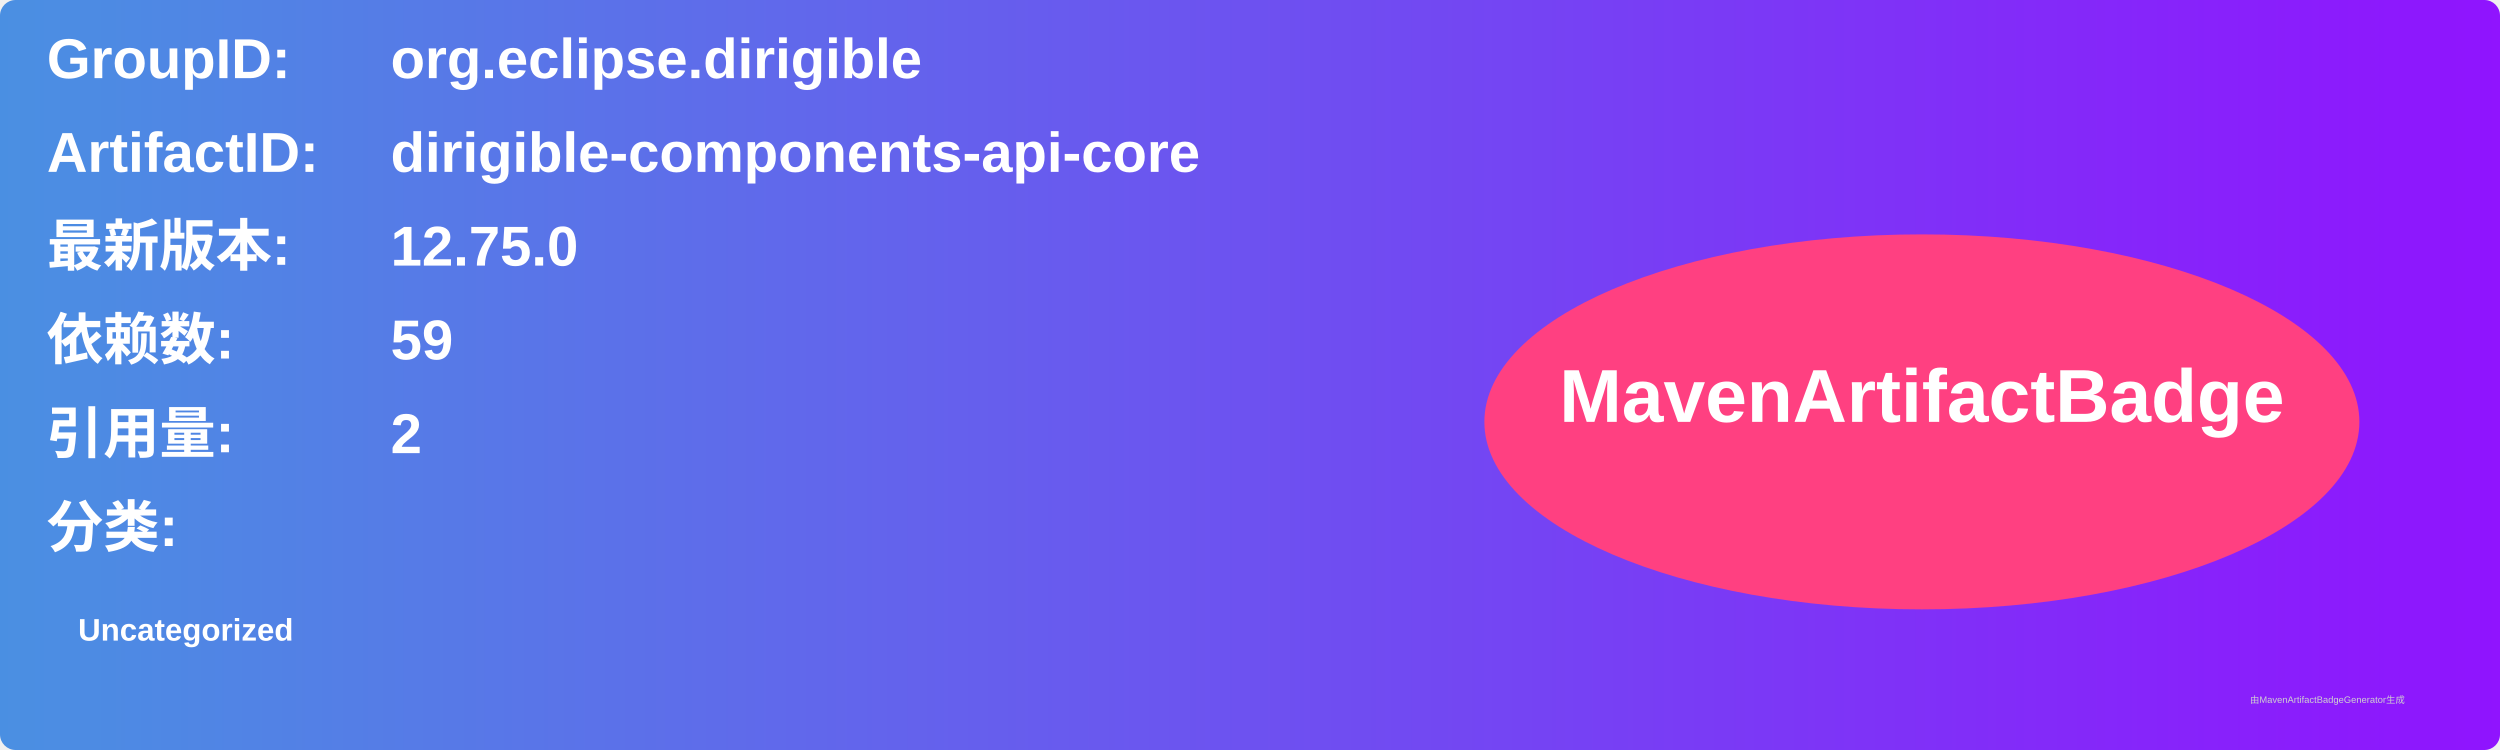
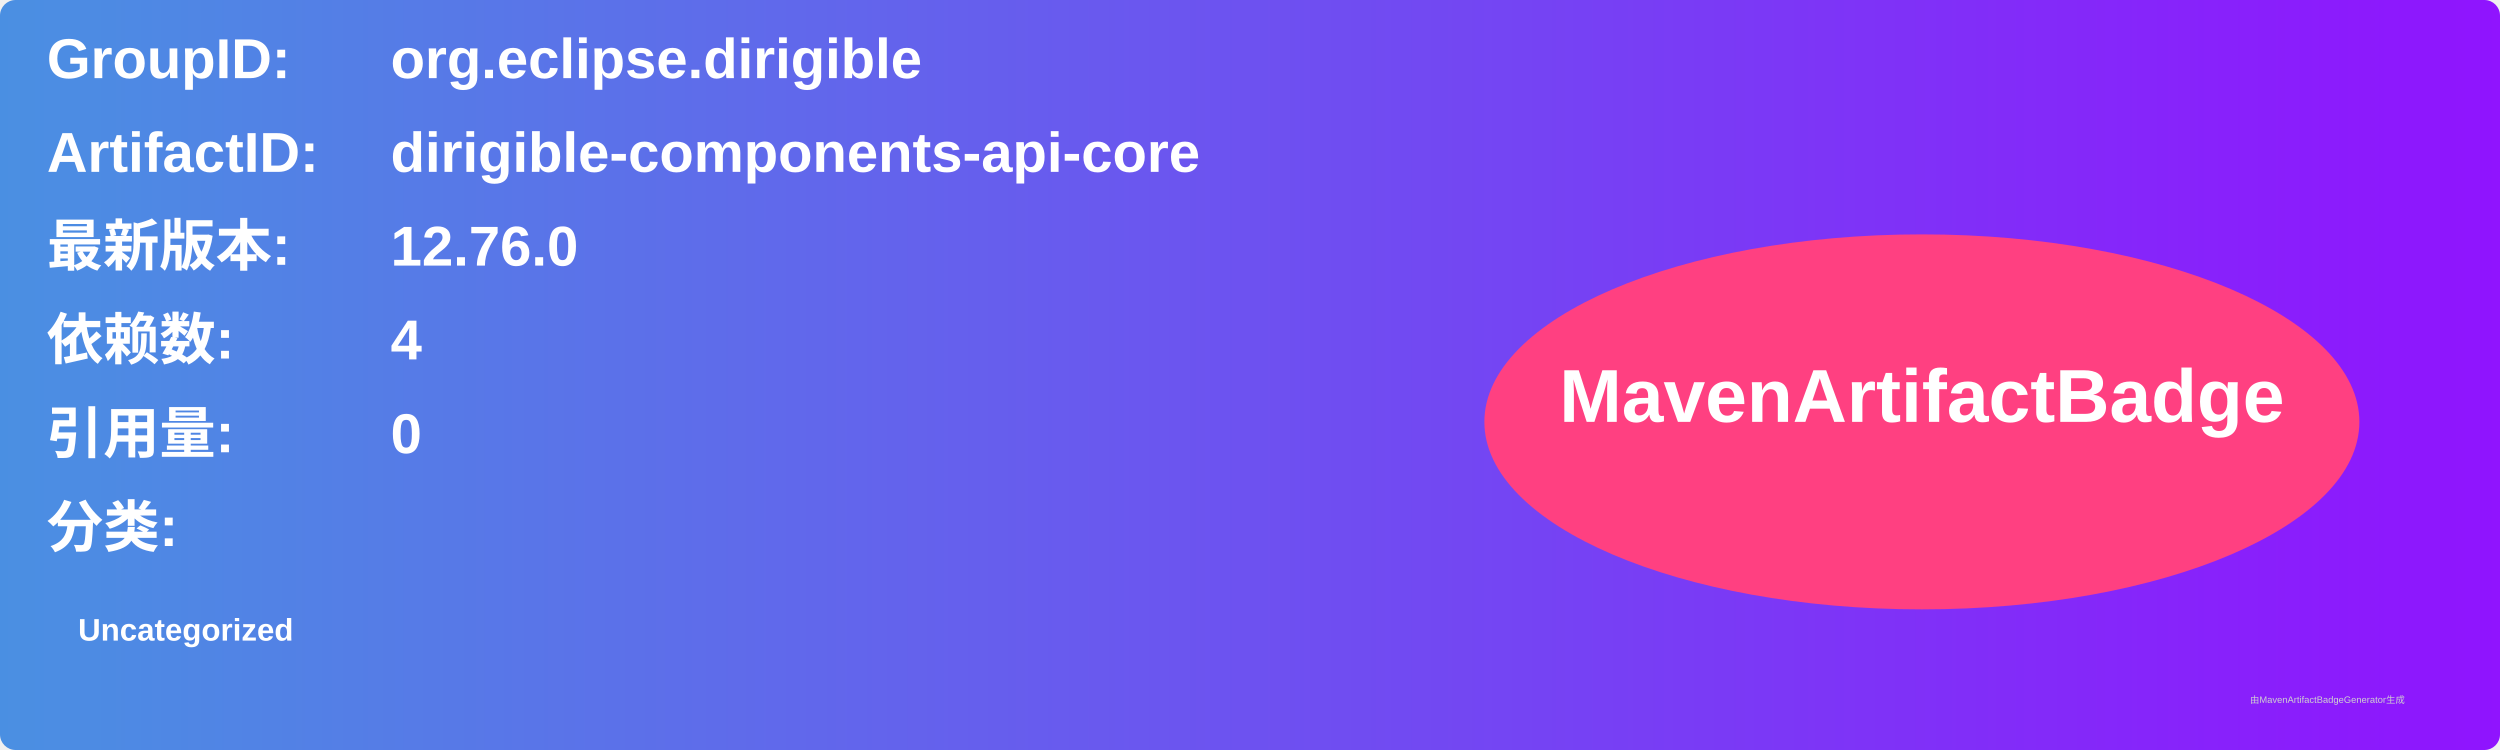
<svg xmlns="http://www.w3.org/2000/svg" width="800" height="240" viewBox="0 0 800 240">
  <linearGradient id="grad" x1="0%" y1="0%" x2="100%" y2="0%">
    <stop offset="0%" stop-color="#4a90e2" />
    <stop offset="100%" stop-color="#9013fe" />
  </linearGradient>
  <rect width="100%" height="100%" rx="5" ry="5" fill="url(#grad)" />
  <g transform="translate(15, 15)">
    <text x="0" y="10" font-family="Arial" font-size="18" fill="white" font-weight="bold" width="260">GroupID:</text>
    <text x="110" y="10" font-family="Arial" font-size="18" fill="white" font-weight="bold" width="460">org.eclipse.dirigible</text>
    <text x="0" y="40" font-family="Arial" font-size="18" fill="white" font-weight="bold" width="260">ArtifactID:</text>
    <text x="110" y="40" font-family="Arial" font-size="18" fill="white" font-weight="bold" width="460">dirigible-components-api-core</text>
    <text x="0" y="70" font-family="Arial" font-size="18" fill="white" font-weight="bold">最新版本:</text>
    <text x="110" y="70" font-family="Arial" font-size="18" fill="white" font-weight="bold">
-       <tspan font-weight="bold">12.75.0</tspan>
+       <tspan font-weight="bold">12.76.0</tspan>
    </text>
    <text x="0" y="100" font-family="Arial" font-size="18" fill="white" font-weight="bold">依赖数: </text>
    <text x="110" y="100" font-family="Arial" font-size="18" fill="white">
-       <tspan font-weight="bold">59</tspan>
+       <tspan font-weight="bold">4</tspan>
    </text>
    <text x="0" y="130" font-family="Arial" font-size="18" fill="white" font-weight="bold">引用量: </text>
    <text x="110" y="130" font-family="Arial" font-size="18" fill="white">
-       <tspan font-weight="bold">2</tspan>
+       <tspan font-weight="bold">0</tspan>
    </text>
    <text x="0" y="160" font-family="Arial" font-size="18" fill="white" font-weight="bold">分类:</text>
    <text x="10" y="190" font-family="Arial" font-size="10" fill="white">
      <tspan font-weight="bold">Uncategorized</tspan>
    </text>
    <ellipse cx="600" cy="120" rx="140" ry="60" fill="#ff4081" />
    <text x="600" y="120" text-anchor="middle" font-family="Arial" font-size="24" fill="white" font-weight="bold">MavenArtifactBadge</text>
  </g>
  <text x="720" y="225" font-family="Arial" font-size="3" fill="#d0d0d0">由MavenArtifactBadgeGenerator生成</text>
</svg>
